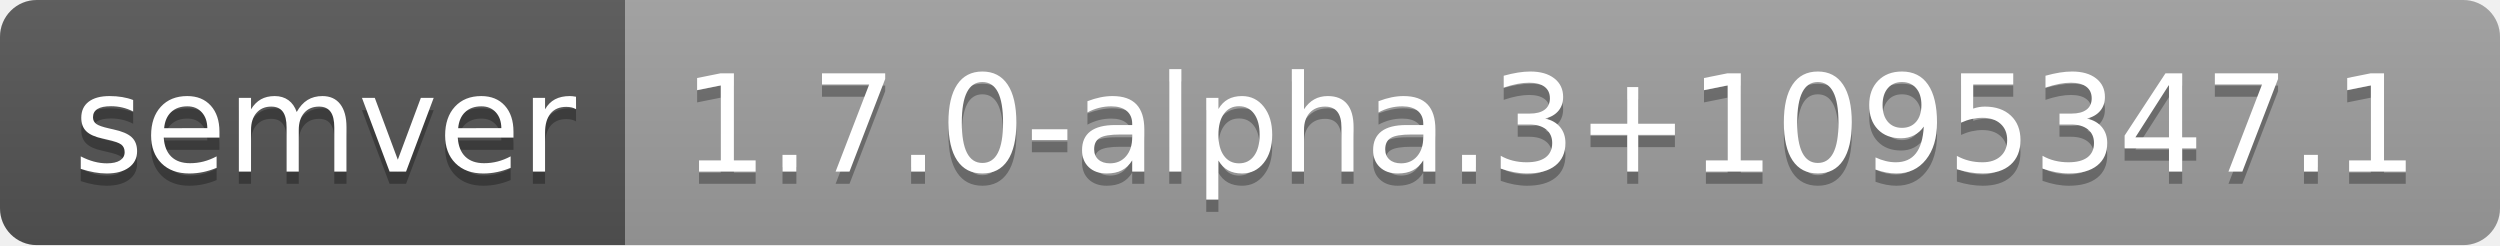
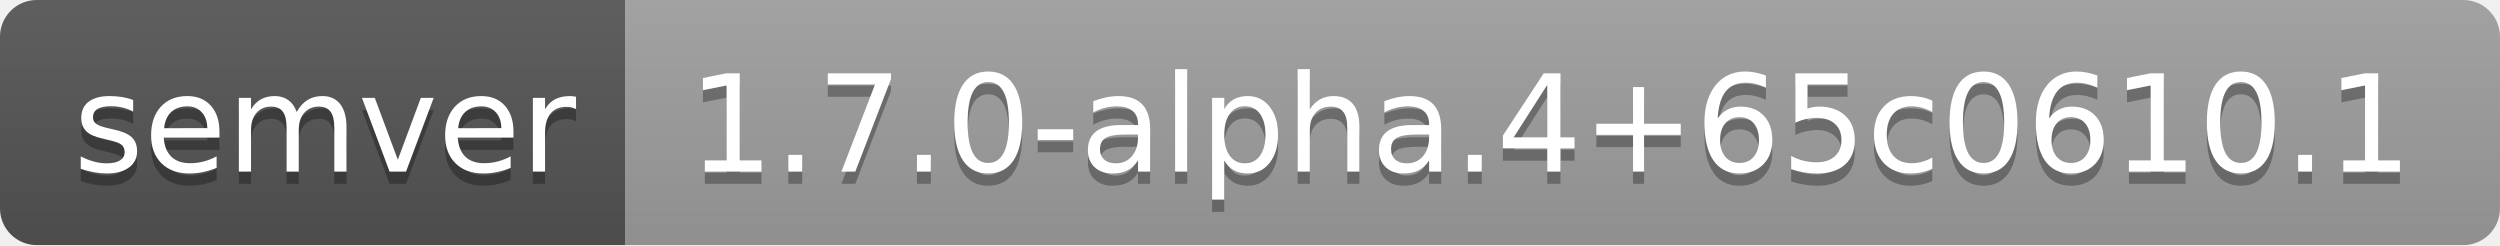
- <svg xmlns="http://www.w3.org/2000/svg" width="204" height="20" role="img" aria-label="semver: 1.7.0-alpha.3+1095347.1">
+ <svg xmlns="http://www.w3.org/2000/svg" width="204" height="20" role="img" aria-label="semver: 1.7.0-alpha.4+65c0610.1">
  <linearGradient id="s" x2="0" y2="100%">
    <stop offset="0" stop-color="#bbb" stop-opacity=".1" />
    <stop offset="1" stop-opacity=".1" />
  </linearGradient>
  <clipPath id="r">
    <rect width="204" height="20" rx="3" fill="#fff" />
  </clipPath>
  <g clip-path="url(#r)">
    <rect width="51" height="20" fill="#555" />
    <rect x="51" width="153" height="20" fill="#9f9f9f" />
    <rect width="204" height="20" fill="url(#s)" />
  </g>
  <g fill="#fff" text-anchor="middle" font-family="Verdana,Geneva,DejaVu Sans,sans-serif" text-rendering="geometricPrecision" font-size="110">
    <text aria-hidden="true" x="265" y="150" fill="#010101" fill-opacity=".3" transform="scale(.1)" textLength="410">semver</text>
    <text x="265" y="140" transform="scale(.1)" fill="#fff" textLength="410">semver</text>
-     <text aria-hidden="true" x="1265" y="150" fill="#010101" fill-opacity=".3" transform="scale(.1)" textLength="1430">1.7.0-alpha.3+1095347.1</text>
-     <text x="1265" y="140" transform="scale(.1)" fill="#fff" textLength="1430">1.7.0-alpha.3+1095347.1</text>
+     <text aria-hidden="true" x="1265" y="150" fill="#010101" fill-opacity=".3" transform="scale(.1)" textLength="1430">1.7.0-alpha.4+65c0610.1</text>
+     <text x="1265" y="140" transform="scale(.1)" fill="#fff" textLength="1430">1.7.0-alpha.4+65c0610.1</text>
  </g>
</svg>
